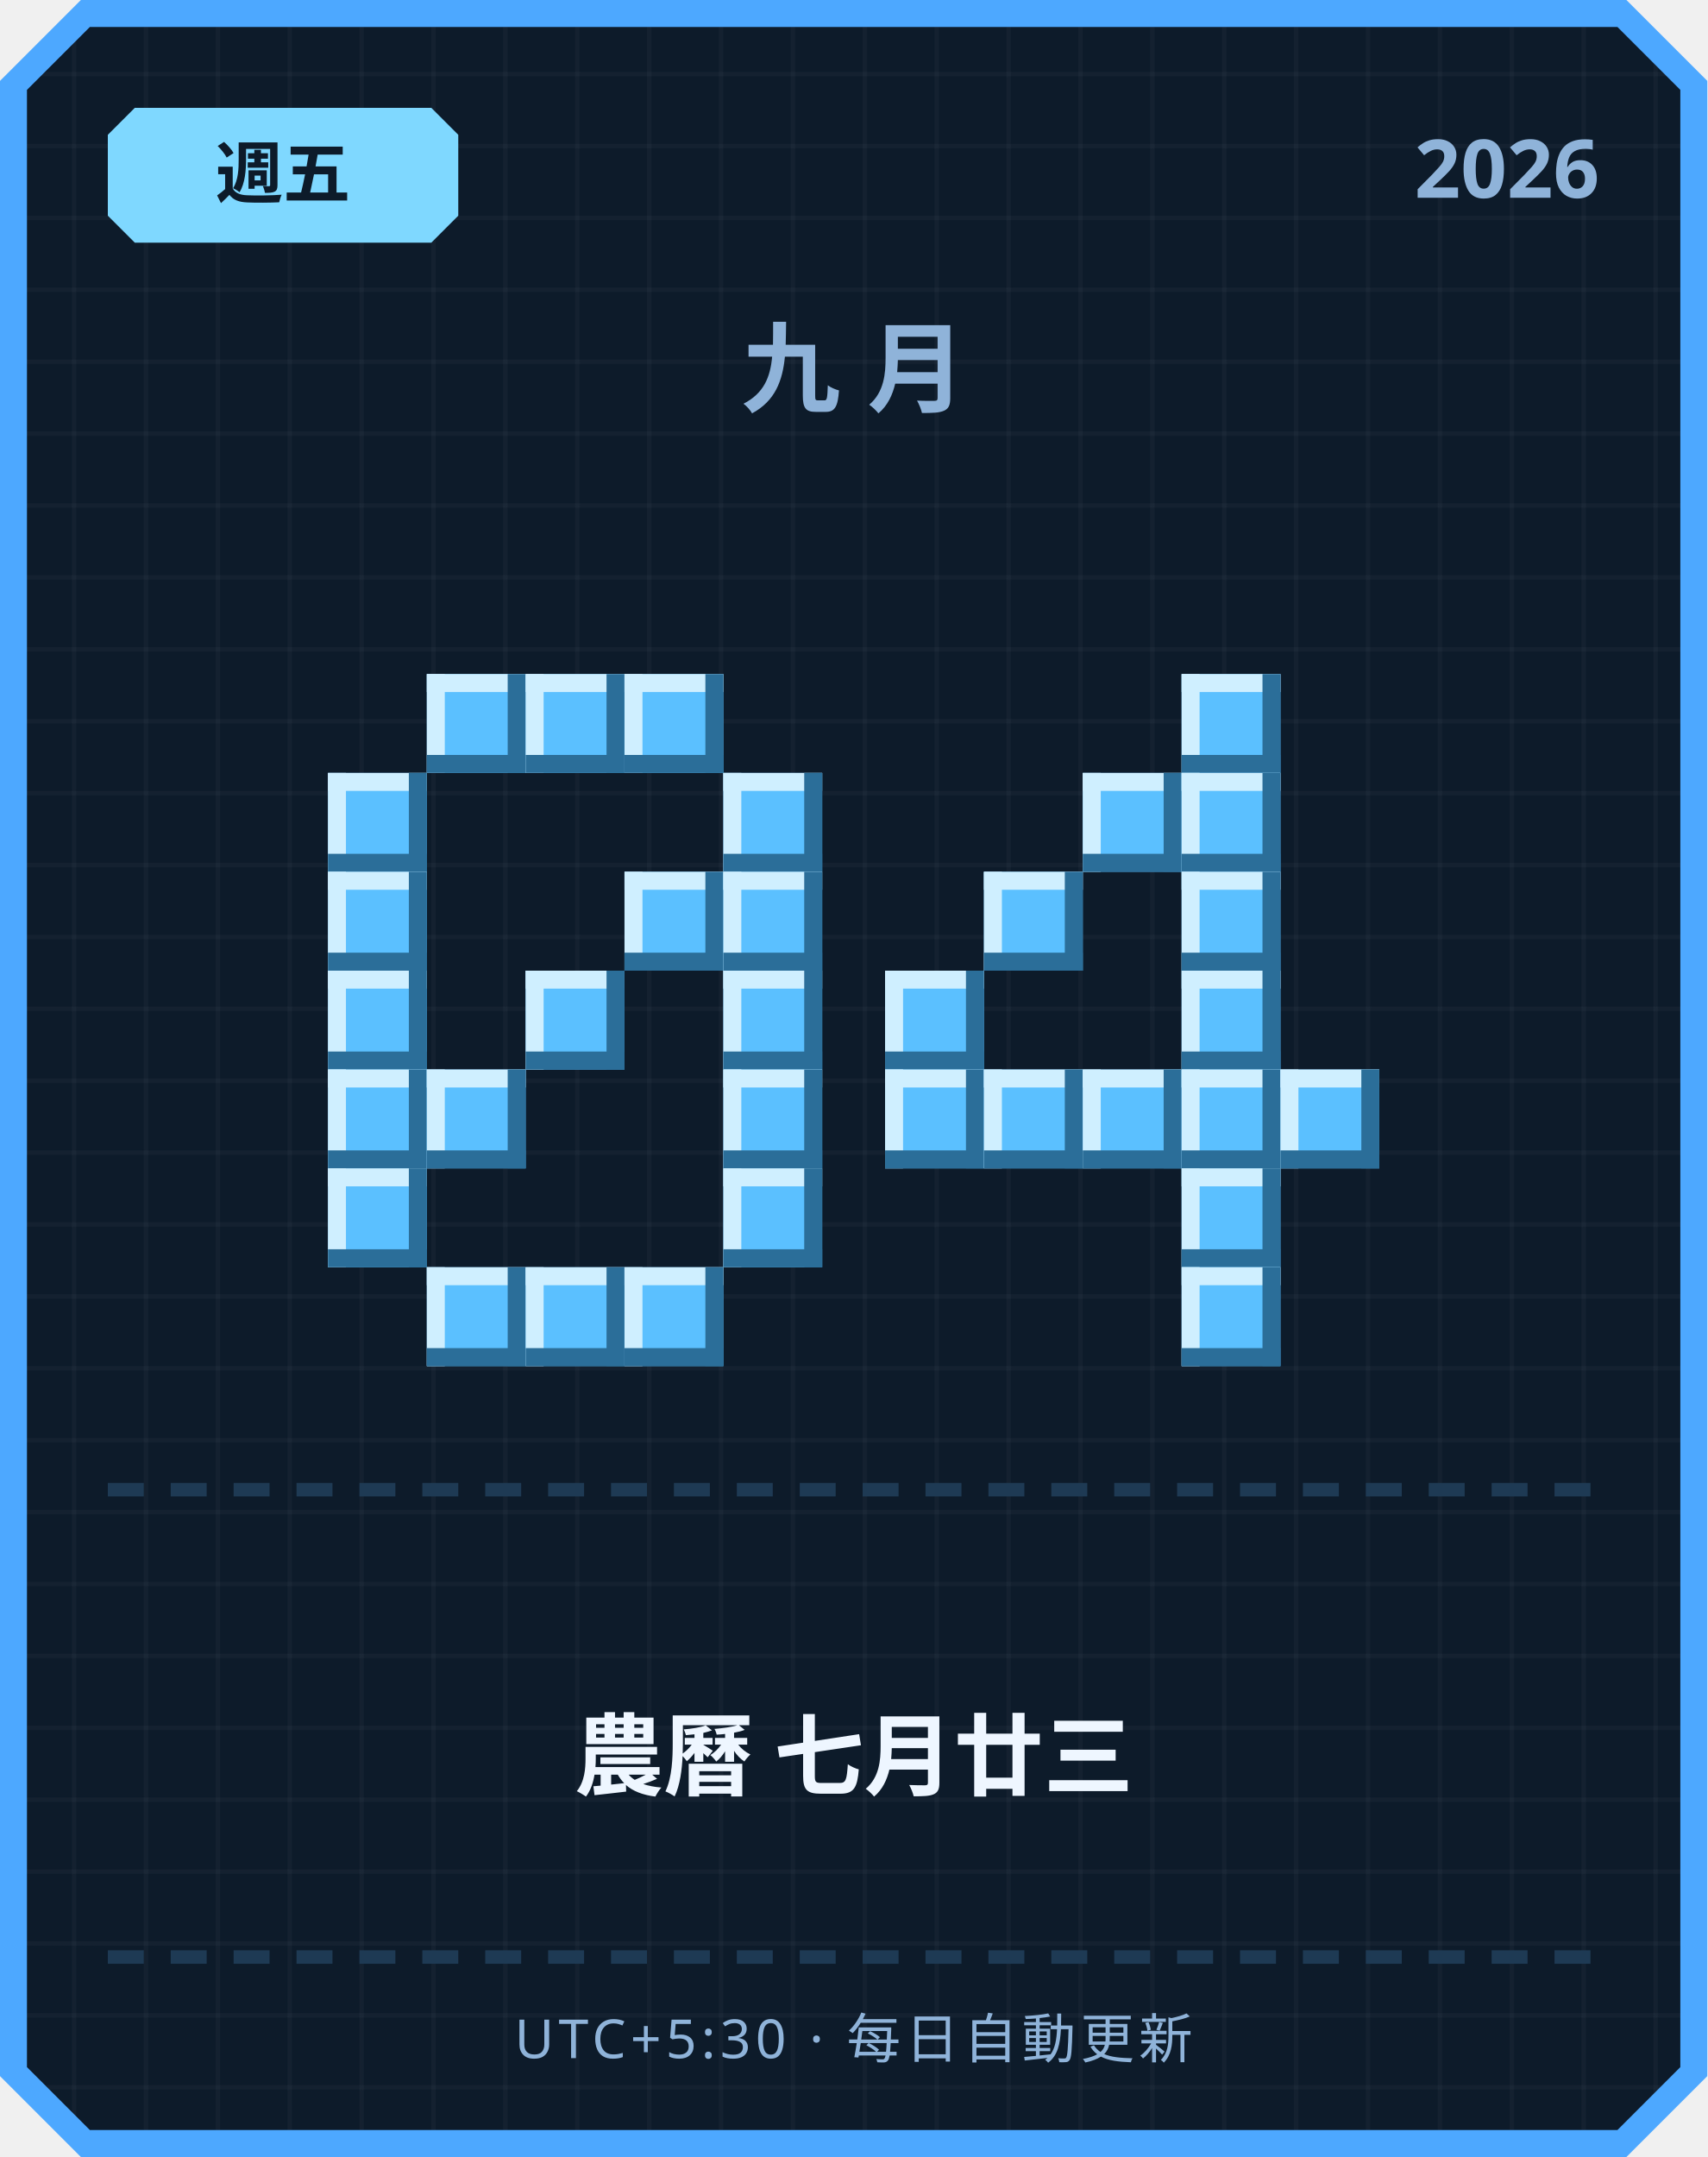
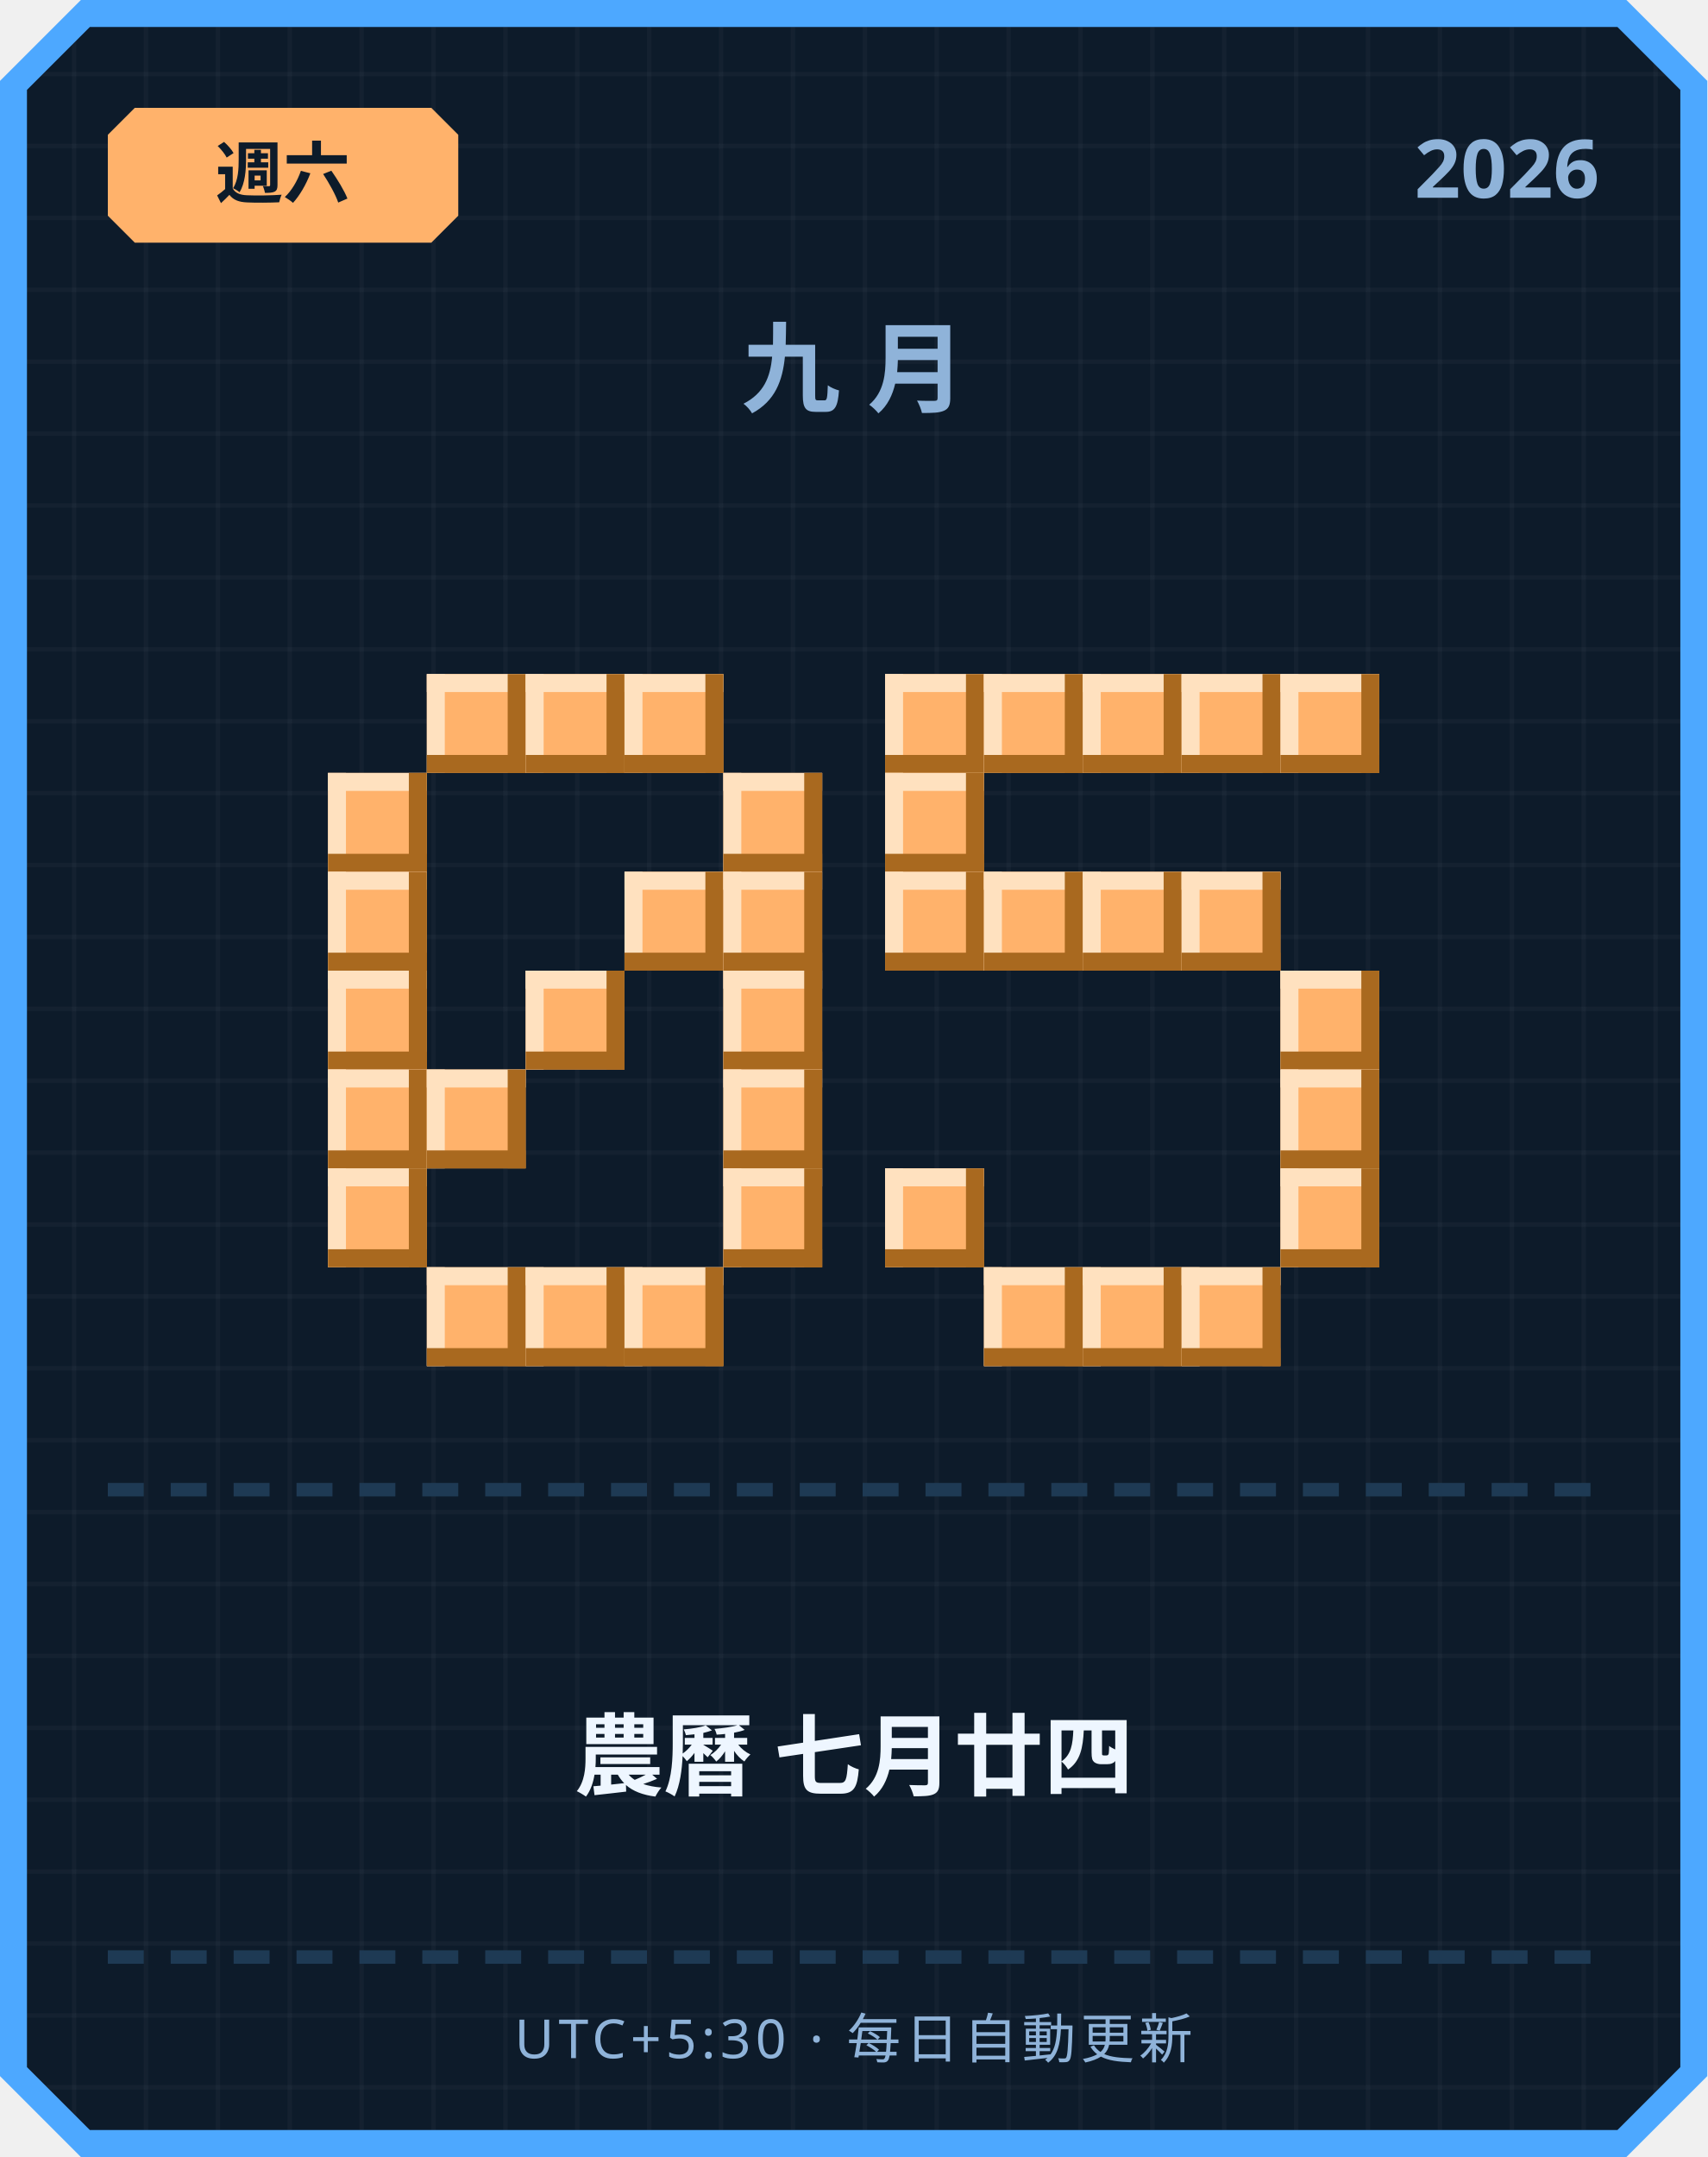
<svg xmlns="http://www.w3.org/2000/svg" width="380" height="480" viewBox="0 0 380 480">
  <defs>
    <pattern id="grid" width="16" height="16" patternUnits="userSpaceOnUse">
      <rect width="16" height="16" fill="#0d1b2a" />
      <rect width="1" height="16" fill="#ffffff" opacity="0.03" />
      <rect width="16" height="1" fill="#ffffff" opacity="0.03" />
    </pattern>
  </defs>
  <path d="M 18,0 L 362,0 L 380,18 L 380,462 L 362,480 L 18,480 L 0,462 L 0,18 Z" fill="#4da8ff" />
  <path d="M 20,6 L 360,6 L 374,20 L 374,460 L 360,474 L 20,474 L 6,460 L 6,20 Z" fill="url(#grid)" />
-   <path d="M 30,24 L 96,24 L 102,30 L 102,48 L 96,54 L 30,54 L 24,48 L 24,30 Z" fill="#7fd8ff" />
-   <text x="63" y="44" text-anchor="middle" font-family="'Segoe UI', sans-serif" font-size="15" font-weight="700" fill="#0d1b2a">週五</text>
+   <path d="M 30,24 L 96,24 L 102,30 L 102,48 L 96,54 L 30,54 L 24,48 L 24,30 Z" fill="#ffb26b" />
+   <text x="63" y="44" text-anchor="middle" font-family="'Segoe UI', sans-serif" font-size="15" font-weight="700" fill="#0d1b2a">週六</text>
  <text x="356" y="44" text-anchor="end" font-family="'Segoe UI', sans-serif" font-size="18" font-weight="700" fill="#8fb3d9">2026</text>
  <text x="190" y="90" text-anchor="middle" font-family="'Segoe UI', sans-serif" font-size="22" font-weight="700" letter-spacing="6" fill="#8fb3d9">九月</text>
-   <rect x="95" y="150" width="22" height="22" fill="#5bc0ff" />
-   <rect x="95" y="150" width="22" height="4" fill="#cfefff" />
-   <rect x="95" y="150" width="4" height="22" fill="#cfefff" />
-   <rect x="95" y="168" width="22" height="4" fill="#2b6e99" />
-   <rect x="113" y="150" width="4" height="22" fill="#2b6e99" />
-   <rect x="117" y="150" width="22" height="22" fill="#5bc0ff" />
-   <rect x="117" y="150" width="22" height="4" fill="#cfefff" />
-   <rect x="117" y="150" width="4" height="22" fill="#cfefff" />
-   <rect x="117" y="168" width="22" height="4" fill="#2b6e99" />
-   <rect x="135" y="150" width="4" height="22" fill="#2b6e99" />
-   <rect x="139" y="150" width="22" height="22" fill="#5bc0ff" />
-   <rect x="139" y="150" width="22" height="4" fill="#cfefff" />
-   <rect x="139" y="150" width="4" height="22" fill="#cfefff" />
-   <rect x="139" y="168" width="22" height="4" fill="#2b6e99" />
-   <rect x="157" y="150" width="4" height="22" fill="#2b6e99" />
-   <rect x="73" y="172" width="22" height="22" fill="#5bc0ff" />
-   <rect x="73" y="172" width="22" height="4" fill="#cfefff" />
-   <rect x="73" y="172" width="4" height="22" fill="#cfefff" />
-   <rect x="73" y="190" width="22" height="4" fill="#2b6e99" />
-   <rect x="91" y="172" width="4" height="22" fill="#2b6e99" />
-   <rect x="161" y="172" width="22" height="22" fill="#5bc0ff" />
-   <rect x="161" y="172" width="22" height="4" fill="#cfefff" />
-   <rect x="161" y="172" width="4" height="22" fill="#cfefff" />
-   <rect x="161" y="190" width="22" height="4" fill="#2b6e99" />
-   <rect x="179" y="172" width="4" height="22" fill="#2b6e99" />
-   <rect x="73" y="194" width="22" height="22" fill="#5bc0ff" />
-   <rect x="73" y="194" width="22" height="4" fill="#cfefff" />
-   <rect x="73" y="194" width="4" height="22" fill="#cfefff" />
-   <rect x="73" y="212" width="22" height="4" fill="#2b6e99" />
-   <rect x="91" y="194" width="4" height="22" fill="#2b6e99" />
-   <rect x="139" y="194" width="22" height="22" fill="#5bc0ff" />
-   <rect x="139" y="194" width="22" height="4" fill="#cfefff" />
-   <rect x="139" y="194" width="4" height="22" fill="#cfefff" />
-   <rect x="139" y="212" width="22" height="4" fill="#2b6e99" />
-   <rect x="157" y="194" width="4" height="22" fill="#2b6e99" />
-   <rect x="161" y="194" width="22" height="22" fill="#5bc0ff" />
-   <rect x="161" y="194" width="22" height="4" fill="#cfefff" />
-   <rect x="161" y="194" width="4" height="22" fill="#cfefff" />
-   <rect x="161" y="212" width="22" height="4" fill="#2b6e99" />
-   <rect x="179" y="194" width="4" height="22" fill="#2b6e99" />
-   <rect x="73" y="216" width="22" height="22" fill="#5bc0ff" />
-   <rect x="73" y="216" width="22" height="4" fill="#cfefff" />
-   <rect x="73" y="216" width="4" height="22" fill="#cfefff" />
-   <rect x="73" y="234" width="22" height="4" fill="#2b6e99" />
-   <rect x="91" y="216" width="4" height="22" fill="#2b6e99" />
-   <rect x="117" y="216" width="22" height="22" fill="#5bc0ff" />
-   <rect x="117" y="216" width="22" height="4" fill="#cfefff" />
-   <rect x="117" y="216" width="4" height="22" fill="#cfefff" />
-   <rect x="117" y="234" width="22" height="4" fill="#2b6e99" />
-   <rect x="135" y="216" width="4" height="22" fill="#2b6e99" />
-   <rect x="161" y="216" width="22" height="22" fill="#5bc0ff" />
-   <rect x="161" y="216" width="22" height="4" fill="#cfefff" />
-   <rect x="161" y="216" width="4" height="22" fill="#cfefff" />
-   <rect x="161" y="234" width="22" height="4" fill="#2b6e99" />
-   <rect x="179" y="216" width="4" height="22" fill="#2b6e99" />
-   <rect x="73" y="238" width="22" height="22" fill="#5bc0ff" />
-   <rect x="73" y="238" width="22" height="4" fill="#cfefff" />
-   <rect x="73" y="238" width="4" height="22" fill="#cfefff" />
-   <rect x="73" y="256" width="22" height="4" fill="#2b6e99" />
-   <rect x="91" y="238" width="4" height="22" fill="#2b6e99" />
-   <rect x="95" y="238" width="22" height="22" fill="#5bc0ff" />
-   <rect x="95" y="238" width="22" height="4" fill="#cfefff" />
-   <rect x="95" y="238" width="4" height="22" fill="#cfefff" />
-   <rect x="95" y="256" width="22" height="4" fill="#2b6e99" />
-   <rect x="113" y="238" width="4" height="22" fill="#2b6e99" />
-   <rect x="161" y="238" width="22" height="22" fill="#5bc0ff" />
-   <rect x="161" y="238" width="22" height="4" fill="#cfefff" />
-   <rect x="161" y="238" width="4" height="22" fill="#cfefff" />
-   <rect x="161" y="256" width="22" height="4" fill="#2b6e99" />
-   <rect x="179" y="238" width="4" height="22" fill="#2b6e99" />
-   <rect x="73" y="260" width="22" height="22" fill="#5bc0ff" />
-   <rect x="73" y="260" width="22" height="4" fill="#cfefff" />
-   <rect x="73" y="260" width="4" height="22" fill="#cfefff" />
-   <rect x="73" y="278" width="22" height="4" fill="#2b6e99" />
-   <rect x="91" y="260" width="4" height="22" fill="#2b6e99" />
-   <rect x="161" y="260" width="22" height="22" fill="#5bc0ff" />
-   <rect x="161" y="260" width="22" height="4" fill="#cfefff" />
-   <rect x="161" y="260" width="4" height="22" fill="#cfefff" />
-   <rect x="161" y="278" width="22" height="4" fill="#2b6e99" />
-   <rect x="179" y="260" width="4" height="22" fill="#2b6e99" />
-   <rect x="95" y="282" width="22" height="22" fill="#5bc0ff" />
-   <rect x="95" y="282" width="22" height="4" fill="#cfefff" />
-   <rect x="95" y="282" width="4" height="22" fill="#cfefff" />
-   <rect x="95" y="300" width="22" height="4" fill="#2b6e99" />
-   <rect x="113" y="282" width="4" height="22" fill="#2b6e99" />
-   <rect x="117" y="282" width="22" height="22" fill="#5bc0ff" />
-   <rect x="117" y="282" width="22" height="4" fill="#cfefff" />
-   <rect x="117" y="282" width="4" height="22" fill="#cfefff" />
-   <rect x="117" y="300" width="22" height="4" fill="#2b6e99" />
-   <rect x="135" y="282" width="4" height="22" fill="#2b6e99" />
-   <rect x="139" y="282" width="22" height="22" fill="#5bc0ff" />
-   <rect x="139" y="282" width="22" height="4" fill="#cfefff" />
-   <rect x="139" y="282" width="4" height="22" fill="#cfefff" />
-   <rect x="139" y="300" width="22" height="4" fill="#2b6e99" />
-   <rect x="157" y="282" width="4" height="22" fill="#2b6e99" />
-   <rect x="263" y="150" width="22" height="22" fill="#5bc0ff" />
-   <rect x="263" y="150" width="22" height="4" fill="#cfefff" />
-   <rect x="263" y="150" width="4" height="22" fill="#cfefff" />
-   <rect x="263" y="168" width="22" height="4" fill="#2b6e99" />
-   <rect x="281" y="150" width="4" height="22" fill="#2b6e99" />
-   <rect x="241" y="172" width="22" height="22" fill="#5bc0ff" />
-   <rect x="241" y="172" width="22" height="4" fill="#cfefff" />
-   <rect x="241" y="172" width="4" height="22" fill="#cfefff" />
-   <rect x="241" y="190" width="22" height="4" fill="#2b6e99" />
-   <rect x="259" y="172" width="4" height="22" fill="#2b6e99" />
-   <rect x="263" y="172" width="22" height="22" fill="#5bc0ff" />
-   <rect x="263" y="172" width="22" height="4" fill="#cfefff" />
-   <rect x="263" y="172" width="4" height="22" fill="#cfefff" />
-   <rect x="263" y="190" width="22" height="4" fill="#2b6e99" />
-   <rect x="281" y="172" width="4" height="22" fill="#2b6e99" />
-   <rect x="219" y="194" width="22" height="22" fill="#5bc0ff" />
-   <rect x="219" y="194" width="22" height="4" fill="#cfefff" />
-   <rect x="219" y="194" width="4" height="22" fill="#cfefff" />
-   <rect x="219" y="212" width="22" height="4" fill="#2b6e99" />
-   <rect x="237" y="194" width="4" height="22" fill="#2b6e99" />
-   <rect x="263" y="194" width="22" height="22" fill="#5bc0ff" />
-   <rect x="263" y="194" width="22" height="4" fill="#cfefff" />
-   <rect x="263" y="194" width="4" height="22" fill="#cfefff" />
-   <rect x="263" y="212" width="22" height="4" fill="#2b6e99" />
-   <rect x="281" y="194" width="4" height="22" fill="#2b6e99" />
-   <rect x="197" y="216" width="22" height="22" fill="#5bc0ff" />
-   <rect x="197" y="216" width="22" height="4" fill="#cfefff" />
-   <rect x="197" y="216" width="4" height="22" fill="#cfefff" />
-   <rect x="197" y="234" width="22" height="4" fill="#2b6e99" />
-   <rect x="215" y="216" width="4" height="22" fill="#2b6e99" />
-   <rect x="263" y="216" width="22" height="22" fill="#5bc0ff" />
-   <rect x="263" y="216" width="22" height="4" fill="#cfefff" />
-   <rect x="263" y="216" width="4" height="22" fill="#cfefff" />
-   <rect x="263" y="234" width="22" height="4" fill="#2b6e99" />
-   <rect x="281" y="216" width="4" height="22" fill="#2b6e99" />
-   <rect x="197" y="238" width="22" height="22" fill="#5bc0ff" />
-   <rect x="197" y="238" width="22" height="4" fill="#cfefff" />
-   <rect x="197" y="238" width="4" height="22" fill="#cfefff" />
-   <rect x="197" y="256" width="22" height="4" fill="#2b6e99" />
-   <rect x="215" y="238" width="4" height="22" fill="#2b6e99" />
-   <rect x="219" y="238" width="22" height="22" fill="#5bc0ff" />
-   <rect x="219" y="238" width="22" height="4" fill="#cfefff" />
-   <rect x="219" y="238" width="4" height="22" fill="#cfefff" />
-   <rect x="219" y="256" width="22" height="4" fill="#2b6e99" />
-   <rect x="237" y="238" width="4" height="22" fill="#2b6e99" />
-   <rect x="241" y="238" width="22" height="22" fill="#5bc0ff" />
-   <rect x="241" y="238" width="22" height="4" fill="#cfefff" />
-   <rect x="241" y="238" width="4" height="22" fill="#cfefff" />
-   <rect x="241" y="256" width="22" height="4" fill="#2b6e99" />
-   <rect x="259" y="238" width="4" height="22" fill="#2b6e99" />
-   <rect x="263" y="238" width="22" height="22" fill="#5bc0ff" />
-   <rect x="263" y="238" width="22" height="4" fill="#cfefff" />
-   <rect x="263" y="238" width="4" height="22" fill="#cfefff" />
-   <rect x="263" y="256" width="22" height="4" fill="#2b6e99" />
-   <rect x="281" y="238" width="4" height="22" fill="#2b6e99" />
-   <rect x="285" y="238" width="22" height="22" fill="#5bc0ff" />
-   <rect x="285" y="238" width="22" height="4" fill="#cfefff" />
-   <rect x="285" y="238" width="4" height="22" fill="#cfefff" />
-   <rect x="285" y="256" width="22" height="4" fill="#2b6e99" />
-   <rect x="303" y="238" width="4" height="22" fill="#2b6e99" />
-   <rect x="263" y="260" width="22" height="22" fill="#5bc0ff" />
-   <rect x="263" y="260" width="22" height="4" fill="#cfefff" />
-   <rect x="263" y="260" width="4" height="22" fill="#cfefff" />
-   <rect x="263" y="278" width="22" height="4" fill="#2b6e99" />
-   <rect x="281" y="260" width="4" height="22" fill="#2b6e99" />
-   <rect x="263" y="282" width="22" height="22" fill="#5bc0ff" />
-   <rect x="263" y="282" width="22" height="4" fill="#cfefff" />
-   <rect x="263" y="282" width="4" height="22" fill="#cfefff" />
-   <rect x="263" y="300" width="22" height="4" fill="#2b6e99" />
-   <rect x="281" y="282" width="4" height="22" fill="#2b6e99" />
+   <rect x="95" y="150" width="22" height="22" fill="#ffb26b" />
+   <rect x="95" y="150" width="22" height="4" fill="#ffe1bf" />
+   <rect x="95" y="150" width="4" height="22" fill="#ffe1bf" />
+   <rect x="95" y="168" width="22" height="4" fill="#a9691f" />
+   <rect x="113" y="150" width="4" height="22" fill="#a9691f" />
+   <rect x="117" y="150" width="22" height="22" fill="#ffb26b" />
+   <rect x="117" y="150" width="22" height="4" fill="#ffe1bf" />
+   <rect x="117" y="150" width="4" height="22" fill="#ffe1bf" />
+   <rect x="117" y="168" width="22" height="4" fill="#a9691f" />
+   <rect x="135" y="150" width="4" height="22" fill="#a9691f" />
+   <rect x="139" y="150" width="22" height="22" fill="#ffb26b" />
+   <rect x="139" y="150" width="22" height="4" fill="#ffe1bf" />
+   <rect x="139" y="150" width="4" height="22" fill="#ffe1bf" />
+   <rect x="139" y="168" width="22" height="4" fill="#a9691f" />
+   <rect x="157" y="150" width="4" height="22" fill="#a9691f" />
+   <rect x="73" y="172" width="22" height="22" fill="#ffb26b" />
+   <rect x="73" y="172" width="22" height="4" fill="#ffe1bf" />
+   <rect x="73" y="172" width="4" height="22" fill="#ffe1bf" />
+   <rect x="73" y="190" width="22" height="4" fill="#a9691f" />
+   <rect x="91" y="172" width="4" height="22" fill="#a9691f" />
+   <rect x="161" y="172" width="22" height="22" fill="#ffb26b" />
+   <rect x="161" y="172" width="22" height="4" fill="#ffe1bf" />
+   <rect x="161" y="172" width="4" height="22" fill="#ffe1bf" />
+   <rect x="161" y="190" width="22" height="4" fill="#a9691f" />
+   <rect x="179" y="172" width="4" height="22" fill="#a9691f" />
+   <rect x="73" y="194" width="22" height="22" fill="#ffb26b" />
+   <rect x="73" y="194" width="22" height="4" fill="#ffe1bf" />
+   <rect x="73" y="194" width="4" height="22" fill="#ffe1bf" />
+   <rect x="73" y="212" width="22" height="4" fill="#a9691f" />
+   <rect x="91" y="194" width="4" height="22" fill="#a9691f" />
+   <rect x="139" y="194" width="22" height="22" fill="#ffb26b" />
+   <rect x="139" y="194" width="22" height="4" fill="#ffe1bf" />
+   <rect x="139" y="194" width="4" height="22" fill="#ffe1bf" />
+   <rect x="139" y="212" width="22" height="4" fill="#a9691f" />
+   <rect x="157" y="194" width="4" height="22" fill="#a9691f" />
+   <rect x="161" y="194" width="22" height="22" fill="#ffb26b" />
+   <rect x="161" y="194" width="22" height="4" fill="#ffe1bf" />
+   <rect x="161" y="194" width="4" height="22" fill="#ffe1bf" />
+   <rect x="161" y="212" width="22" height="4" fill="#a9691f" />
+   <rect x="179" y="194" width="4" height="22" fill="#a9691f" />
+   <rect x="73" y="216" width="22" height="22" fill="#ffb26b" />
+   <rect x="73" y="216" width="22" height="4" fill="#ffe1bf" />
+   <rect x="73" y="216" width="4" height="22" fill="#ffe1bf" />
+   <rect x="73" y="234" width="22" height="4" fill="#a9691f" />
+   <rect x="91" y="216" width="4" height="22" fill="#a9691f" />
+   <rect x="117" y="216" width="22" height="22" fill="#ffb26b" />
+   <rect x="117" y="216" width="22" height="4" fill="#ffe1bf" />
+   <rect x="117" y="216" width="4" height="22" fill="#ffe1bf" />
+   <rect x="117" y="234" width="22" height="4" fill="#a9691f" />
+   <rect x="135" y="216" width="4" height="22" fill="#a9691f" />
+   <rect x="161" y="216" width="22" height="22" fill="#ffb26b" />
+   <rect x="161" y="216" width="22" height="4" fill="#ffe1bf" />
+   <rect x="161" y="216" width="4" height="22" fill="#ffe1bf" />
+   <rect x="161" y="234" width="22" height="4" fill="#a9691f" />
+   <rect x="179" y="216" width="4" height="22" fill="#a9691f" />
+   <rect x="73" y="238" width="22" height="22" fill="#ffb26b" />
+   <rect x="73" y="238" width="22" height="4" fill="#ffe1bf" />
+   <rect x="73" y="238" width="4" height="22" fill="#ffe1bf" />
+   <rect x="73" y="256" width="22" height="4" fill="#a9691f" />
+   <rect x="91" y="238" width="4" height="22" fill="#a9691f" />
+   <rect x="95" y="238" width="22" height="22" fill="#ffb26b" />
+   <rect x="95" y="238" width="22" height="4" fill="#ffe1bf" />
+   <rect x="95" y="238" width="4" height="22" fill="#ffe1bf" />
+   <rect x="95" y="256" width="22" height="4" fill="#a9691f" />
+   <rect x="113" y="238" width="4" height="22" fill="#a9691f" />
+   <rect x="161" y="238" width="22" height="22" fill="#ffb26b" />
+   <rect x="161" y="238" width="22" height="4" fill="#ffe1bf" />
+   <rect x="161" y="238" width="4" height="22" fill="#ffe1bf" />
+   <rect x="161" y="256" width="22" height="4" fill="#a9691f" />
+   <rect x="179" y="238" width="4" height="22" fill="#a9691f" />
+   <rect x="73" y="260" width="22" height="22" fill="#ffb26b" />
+   <rect x="73" y="260" width="22" height="4" fill="#ffe1bf" />
+   <rect x="73" y="260" width="4" height="22" fill="#ffe1bf" />
+   <rect x="73" y="278" width="22" height="4" fill="#a9691f" />
+   <rect x="91" y="260" width="4" height="22" fill="#a9691f" />
+   <rect x="161" y="260" width="22" height="22" fill="#ffb26b" />
+   <rect x="161" y="260" width="22" height="4" fill="#ffe1bf" />
+   <rect x="161" y="260" width="4" height="22" fill="#ffe1bf" />
+   <rect x="161" y="278" width="22" height="4" fill="#a9691f" />
+   <rect x="179" y="260" width="4" height="22" fill="#a9691f" />
+   <rect x="95" y="282" width="22" height="22" fill="#ffb26b" />
+   <rect x="95" y="282" width="22" height="4" fill="#ffe1bf" />
+   <rect x="95" y="282" width="4" height="22" fill="#ffe1bf" />
+   <rect x="95" y="300" width="22" height="4" fill="#a9691f" />
+   <rect x="113" y="282" width="4" height="22" fill="#a9691f" />
+   <rect x="117" y="282" width="22" height="22" fill="#ffb26b" />
+   <rect x="117" y="282" width="22" height="4" fill="#ffe1bf" />
+   <rect x="117" y="282" width="4" height="22" fill="#ffe1bf" />
+   <rect x="117" y="300" width="22" height="4" fill="#a9691f" />
+   <rect x="135" y="282" width="4" height="22" fill="#a9691f" />
+   <rect x="139" y="282" width="22" height="22" fill="#ffb26b" />
+   <rect x="139" y="282" width="22" height="4" fill="#ffe1bf" />
+   <rect x="139" y="282" width="4" height="22" fill="#ffe1bf" />
+   <rect x="139" y="300" width="22" height="4" fill="#a9691f" />
+   <rect x="157" y="282" width="4" height="22" fill="#a9691f" />
+   <rect x="197" y="150" width="22" height="22" fill="#ffb26b" />
+   <rect x="197" y="150" width="22" height="4" fill="#ffe1bf" />
+   <rect x="197" y="150" width="4" height="22" fill="#ffe1bf" />
+   <rect x="197" y="168" width="22" height="4" fill="#a9691f" />
+   <rect x="215" y="150" width="4" height="22" fill="#a9691f" />
+   <rect x="219" y="150" width="22" height="22" fill="#ffb26b" />
+   <rect x="219" y="150" width="22" height="4" fill="#ffe1bf" />
+   <rect x="219" y="150" width="4" height="22" fill="#ffe1bf" />
+   <rect x="219" y="168" width="22" height="4" fill="#a9691f" />
+   <rect x="237" y="150" width="4" height="22" fill="#a9691f" />
+   <rect x="241" y="150" width="22" height="22" fill="#ffb26b" />
+   <rect x="241" y="150" width="22" height="4" fill="#ffe1bf" />
+   <rect x="241" y="150" width="4" height="22" fill="#ffe1bf" />
+   <rect x="241" y="168" width="22" height="4" fill="#a9691f" />
+   <rect x="259" y="150" width="4" height="22" fill="#a9691f" />
+   <rect x="263" y="150" width="22" height="22" fill="#ffb26b" />
+   <rect x="263" y="150" width="22" height="4" fill="#ffe1bf" />
+   <rect x="263" y="150" width="4" height="22" fill="#ffe1bf" />
+   <rect x="263" y="168" width="22" height="4" fill="#a9691f" />
+   <rect x="281" y="150" width="4" height="22" fill="#a9691f" />
+   <rect x="285" y="150" width="22" height="22" fill="#ffb26b" />
+   <rect x="285" y="150" width="22" height="4" fill="#ffe1bf" />
+   <rect x="285" y="150" width="4" height="22" fill="#ffe1bf" />
+   <rect x="285" y="168" width="22" height="4" fill="#a9691f" />
+   <rect x="303" y="150" width="4" height="22" fill="#a9691f" />
+   <rect x="197" y="172" width="22" height="22" fill="#ffb26b" />
+   <rect x="197" y="172" width="22" height="4" fill="#ffe1bf" />
+   <rect x="197" y="172" width="4" height="22" fill="#ffe1bf" />
+   <rect x="197" y="190" width="22" height="4" fill="#a9691f" />
+   <rect x="215" y="172" width="4" height="22" fill="#a9691f" />
+   <rect x="197" y="194" width="22" height="22" fill="#ffb26b" />
+   <rect x="197" y="194" width="22" height="4" fill="#ffe1bf" />
+   <rect x="197" y="194" width="4" height="22" fill="#ffe1bf" />
+   <rect x="197" y="212" width="22" height="4" fill="#a9691f" />
+   <rect x="215" y="194" width="4" height="22" fill="#a9691f" />
+   <rect x="219" y="194" width="22" height="22" fill="#ffb26b" />
+   <rect x="219" y="194" width="22" height="4" fill="#ffe1bf" />
+   <rect x="219" y="194" width="4" height="22" fill="#ffe1bf" />
+   <rect x="219" y="212" width="22" height="4" fill="#a9691f" />
+   <rect x="237" y="194" width="4" height="22" fill="#a9691f" />
+   <rect x="241" y="194" width="22" height="22" fill="#ffb26b" />
+   <rect x="241" y="194" width="22" height="4" fill="#ffe1bf" />
+   <rect x="241" y="194" width="4" height="22" fill="#ffe1bf" />
+   <rect x="241" y="212" width="22" height="4" fill="#a9691f" />
+   <rect x="259" y="194" width="4" height="22" fill="#a9691f" />
+   <rect x="263" y="194" width="22" height="22" fill="#ffb26b" />
+   <rect x="263" y="194" width="22" height="4" fill="#ffe1bf" />
+   <rect x="263" y="194" width="4" height="22" fill="#ffe1bf" />
+   <rect x="263" y="212" width="22" height="4" fill="#a9691f" />
+   <rect x="281" y="194" width="4" height="22" fill="#a9691f" />
+   <rect x="285" y="216" width="22" height="22" fill="#ffb26b" />
+   <rect x="285" y="216" width="22" height="4" fill="#ffe1bf" />
+   <rect x="285" y="216" width="4" height="22" fill="#ffe1bf" />
+   <rect x="285" y="234" width="22" height="4" fill="#a9691f" />
+   <rect x="303" y="216" width="4" height="22" fill="#a9691f" />
+   <rect x="285" y="238" width="22" height="22" fill="#ffb26b" />
+   <rect x="285" y="238" width="22" height="4" fill="#ffe1bf" />
+   <rect x="285" y="238" width="4" height="22" fill="#ffe1bf" />
+   <rect x="285" y="256" width="22" height="4" fill="#a9691f" />
+   <rect x="303" y="238" width="4" height="22" fill="#a9691f" />
+   <rect x="197" y="260" width="22" height="22" fill="#ffb26b" />
+   <rect x="197" y="260" width="22" height="4" fill="#ffe1bf" />
+   <rect x="197" y="260" width="4" height="22" fill="#ffe1bf" />
+   <rect x="197" y="278" width="22" height="4" fill="#a9691f" />
+   <rect x="215" y="260" width="4" height="22" fill="#a9691f" />
+   <rect x="285" y="260" width="22" height="22" fill="#ffb26b" />
+   <rect x="285" y="260" width="22" height="4" fill="#ffe1bf" />
+   <rect x="285" y="260" width="4" height="22" fill="#ffe1bf" />
+   <rect x="285" y="278" width="22" height="4" fill="#a9691f" />
+   <rect x="303" y="260" width="4" height="22" fill="#a9691f" />
+   <rect x="219" y="282" width="22" height="22" fill="#ffb26b" />
+   <rect x="219" y="282" width="22" height="4" fill="#ffe1bf" />
+   <rect x="219" y="282" width="4" height="22" fill="#ffe1bf" />
+   <rect x="219" y="300" width="22" height="4" fill="#a9691f" />
+   <rect x="237" y="282" width="4" height="22" fill="#a9691f" />
+   <rect x="241" y="282" width="22" height="22" fill="#ffb26b" />
+   <rect x="241" y="282" width="22" height="4" fill="#ffe1bf" />
+   <rect x="241" y="282" width="4" height="22" fill="#ffe1bf" />
+   <rect x="241" y="300" width="22" height="4" fill="#a9691f" />
+   <rect x="259" y="282" width="4" height="22" fill="#a9691f" />
+   <rect x="263" y="282" width="22" height="22" fill="#ffb26b" />
+   <rect x="263" y="282" width="22" height="4" fill="#ffe1bf" />
+   <rect x="263" y="282" width="4" height="22" fill="#ffe1bf" />
+   <rect x="263" y="300" width="22" height="4" fill="#a9691f" />
+   <rect x="281" y="282" width="4" height="22" fill="#a9691f" />
  <rect x="24" y="330" width="8" height="3" fill="#1e3a54" />
  <rect x="38" y="330" width="8" height="3" fill="#1e3a54" />
  <rect x="52" y="330" width="8" height="3" fill="#1e3a54" />
  <rect x="66" y="330" width="8" height="3" fill="#1e3a54" />
  <rect x="80" y="330" width="8" height="3" fill="#1e3a54" />
  <rect x="94" y="330" width="8" height="3" fill="#1e3a54" />
  <rect x="108" y="330" width="8" height="3" fill="#1e3a54" />
  <rect x="122" y="330" width="8" height="3" fill="#1e3a54" />
  <rect x="136" y="330" width="8" height="3" fill="#1e3a54" />
  <rect x="150" y="330" width="8" height="3" fill="#1e3a54" />
  <rect x="164" y="330" width="8" height="3" fill="#1e3a54" />
  <rect x="178" y="330" width="8" height="3" fill="#1e3a54" />
  <rect x="192" y="330" width="8" height="3" fill="#1e3a54" />
  <rect x="206" y="330" width="8" height="3" fill="#1e3a54" />
  <rect x="220" y="330" width="8" height="3" fill="#1e3a54" />
  <rect x="234" y="330" width="8" height="3" fill="#1e3a54" />
  <rect x="248" y="330" width="8" height="3" fill="#1e3a54" />
  <rect x="262" y="330" width="8" height="3" fill="#1e3a54" />
  <rect x="276" y="330" width="8" height="3" fill="#1e3a54" />
  <rect x="290" y="330" width="8" height="3" fill="#1e3a54" />
  <rect x="304" y="330" width="8" height="3" fill="#1e3a54" />
  <rect x="318" y="330" width="8" height="3" fill="#1e3a54" />
  <rect x="332" y="330" width="8" height="3" fill="#1e3a54" />
  <rect x="346" y="330" width="8" height="3" fill="#1e3a54" />
-   <text x="190" y="398" text-anchor="middle" font-family="'Segoe UI', 'Microsoft JhengHei', sans-serif" font-size="20" font-weight="700" fill="#eef6ff">農曆 七月廿三</text>
+   <text x="190" y="398" text-anchor="middle" font-family="'Segoe UI', 'Microsoft JhengHei', sans-serif" font-size="20" font-weight="700" fill="#eef6ff">農曆 七月廿四</text>
  <rect x="24" y="434" width="8" height="3" fill="#1e3a54" />
  <rect x="38" y="434" width="8" height="3" fill="#1e3a54" />
  <rect x="52" y="434" width="8" height="3" fill="#1e3a54" />
  <rect x="66" y="434" width="8" height="3" fill="#1e3a54" />
  <rect x="80" y="434" width="8" height="3" fill="#1e3a54" />
  <rect x="94" y="434" width="8" height="3" fill="#1e3a54" />
  <rect x="108" y="434" width="8" height="3" fill="#1e3a54" />
  <rect x="122" y="434" width="8" height="3" fill="#1e3a54" />
  <rect x="136" y="434" width="8" height="3" fill="#1e3a54" />
  <rect x="150" y="434" width="8" height="3" fill="#1e3a54" />
  <rect x="164" y="434" width="8" height="3" fill="#1e3a54" />
  <rect x="178" y="434" width="8" height="3" fill="#1e3a54" />
  <rect x="192" y="434" width="8" height="3" fill="#1e3a54" />
  <rect x="206" y="434" width="8" height="3" fill="#1e3a54" />
  <rect x="220" y="434" width="8" height="3" fill="#1e3a54" />
  <rect x="234" y="434" width="8" height="3" fill="#1e3a54" />
  <rect x="248" y="434" width="8" height="3" fill="#1e3a54" />
  <rect x="262" y="434" width="8" height="3" fill="#1e3a54" />
  <rect x="276" y="434" width="8" height="3" fill="#1e3a54" />
  <rect x="290" y="434" width="8" height="3" fill="#1e3a54" />
  <rect x="304" y="434" width="8" height="3" fill="#1e3a54" />
  <rect x="318" y="434" width="8" height="3" fill="#1e3a54" />
  <rect x="332" y="434" width="8" height="3" fill="#1e3a54" />
  <rect x="346" y="434" width="8" height="3" fill="#1e3a54" />
  <text x="190" y="458" text-anchor="middle" font-family="'Segoe UI', sans-serif" font-size="12" letter-spacing="1" fill="#8fb3d9">UTC+5:30 · 每日自動更新</text>
</svg>
